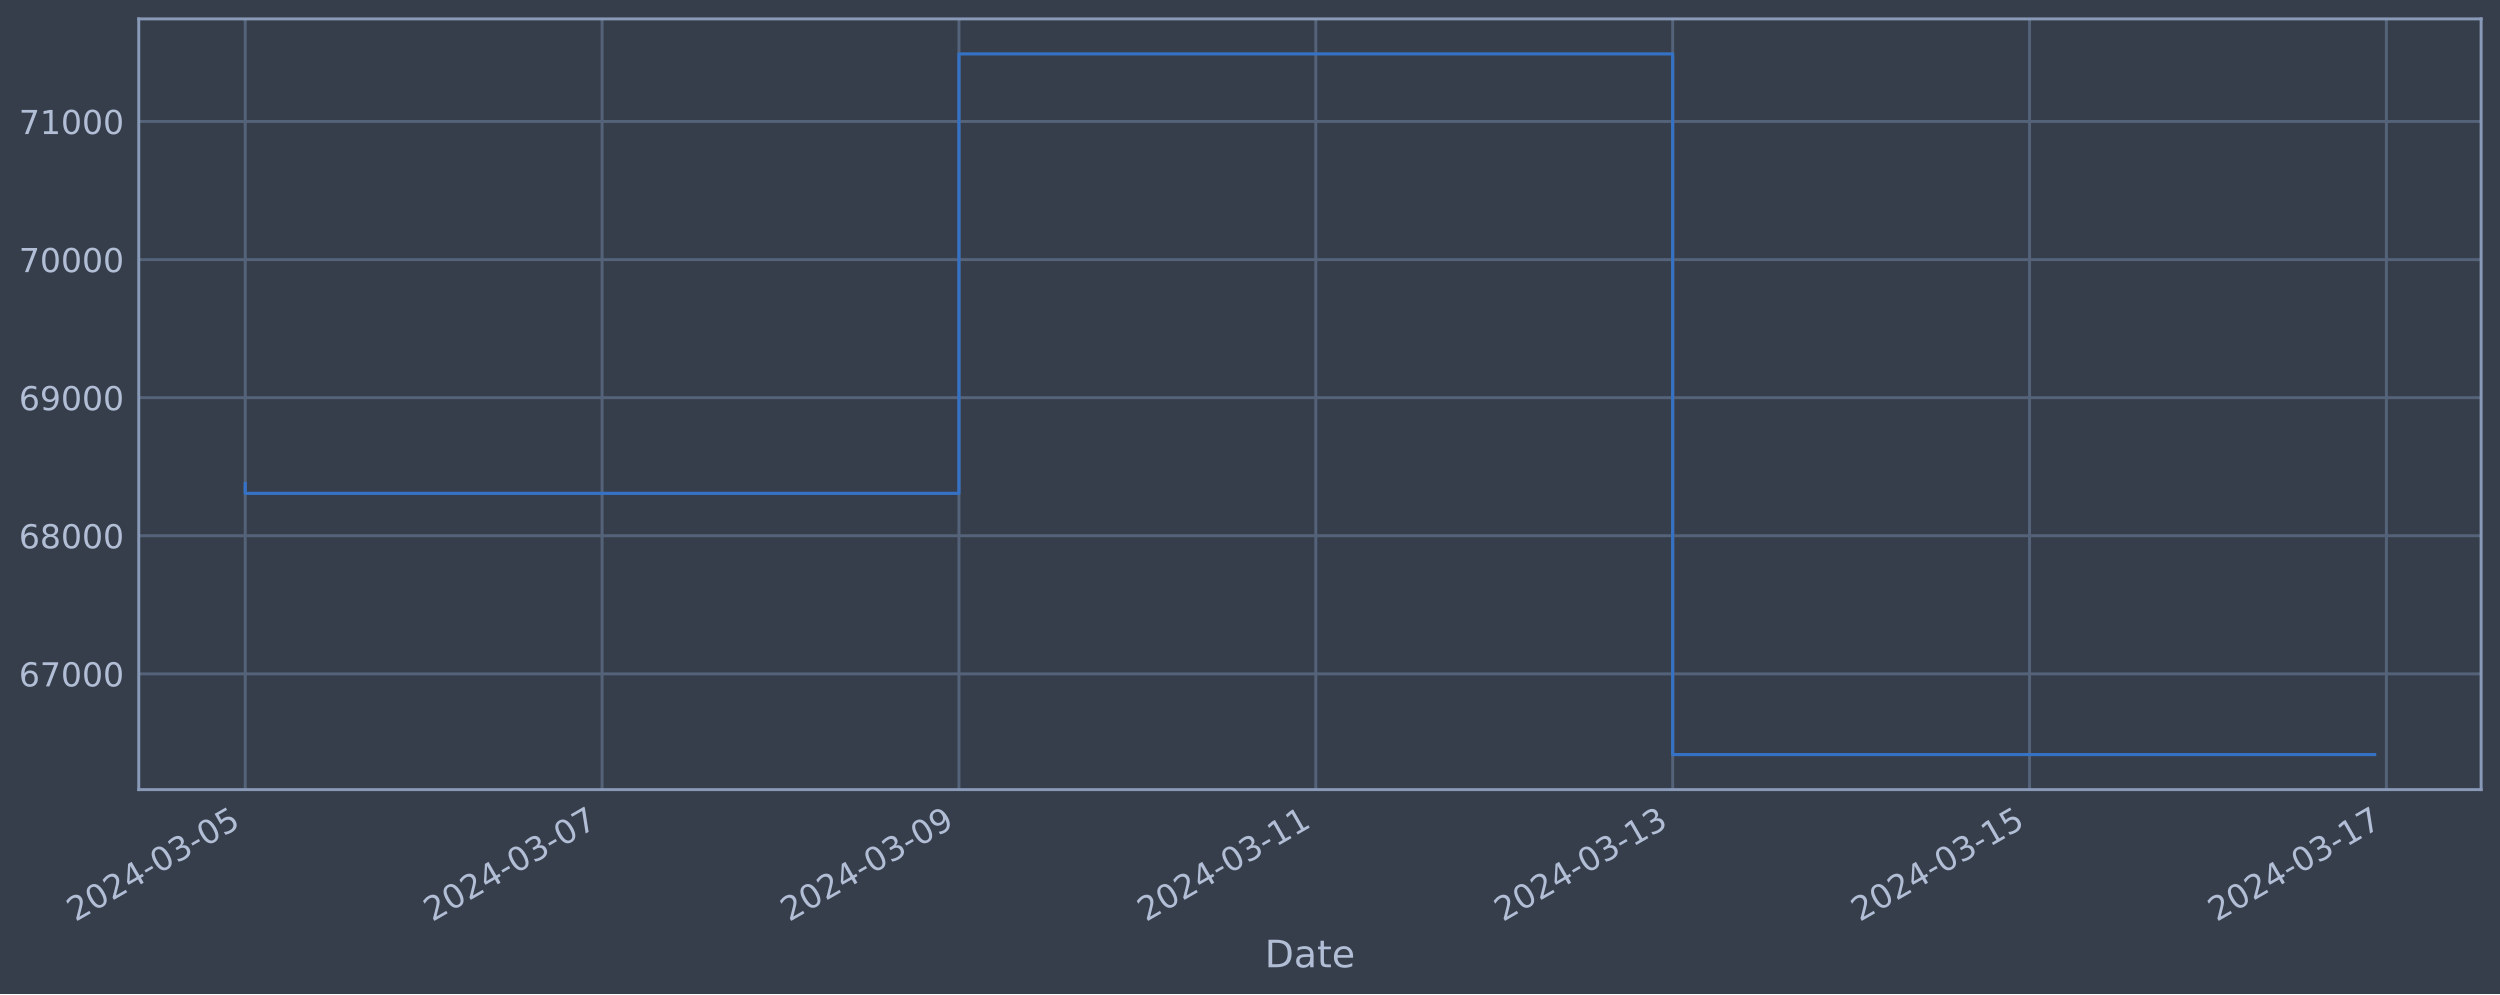
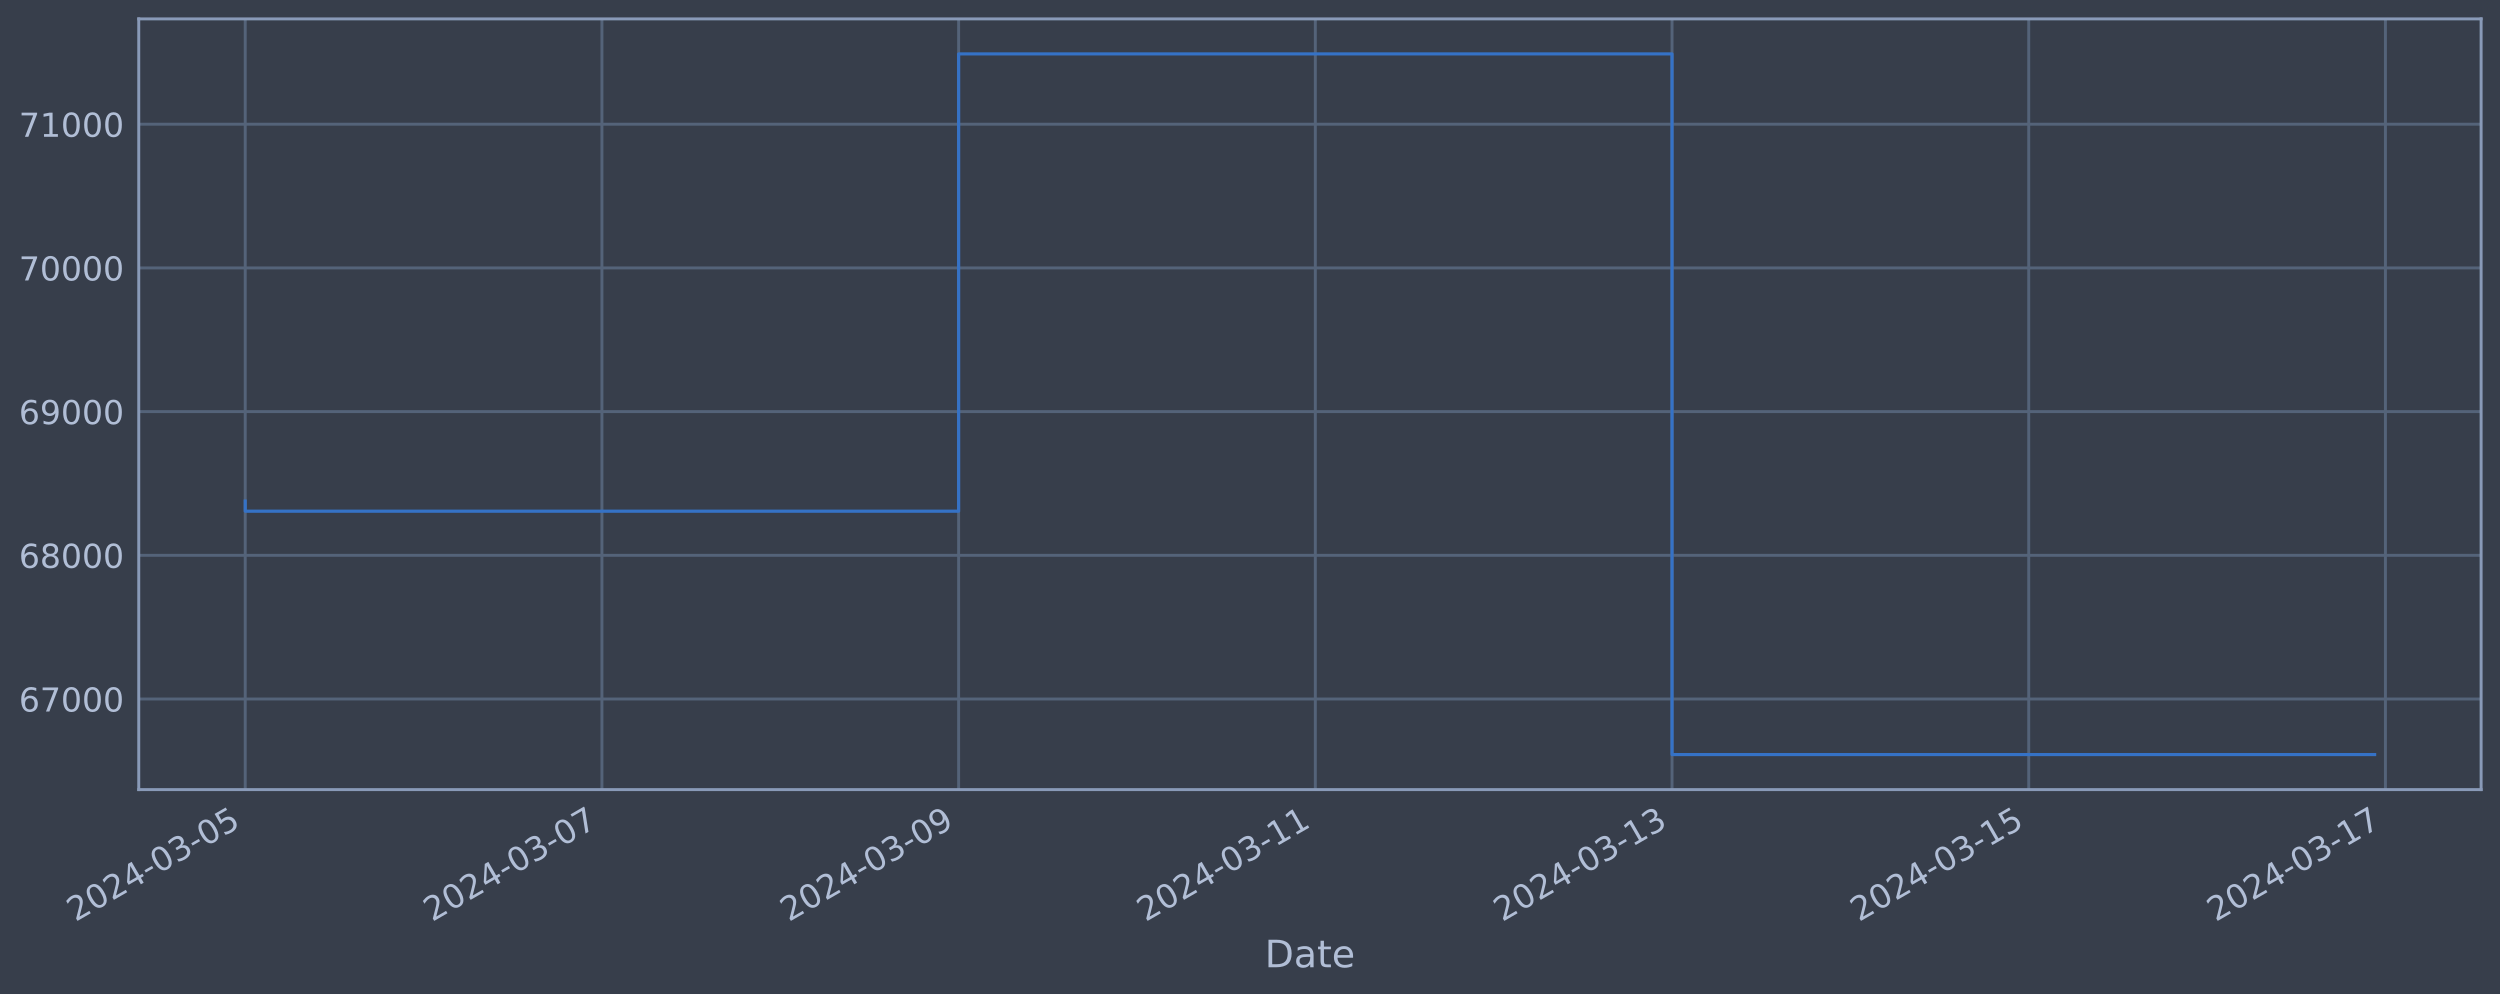
<svg xmlns="http://www.w3.org/2000/svg" xmlns:xlink="http://www.w3.org/1999/xlink" width="952.884pt" height="378.87pt" viewBox="0 0 952.884 378.87" version="1.1">
  <defs>
    <style type="text/css">*{stroke-linejoin: round; stroke-linecap: butt}</style>
  </defs>
  <g id="figure_1">
    <g id="patch_1">
      <path d="M 0 378.87  L 952.884 378.87  L 952.884 0  L 0 0  z " style="fill: #373e4b" />
    </g>
    <g id="axes_1">
      <g id="patch_2">
        <path d="M 52.884 300.96  L 945.684 300.96  L 945.684 7.2  L 52.884 7.2  z " style="fill: #373e4b" />
      </g>
      <g id="matplotlib.axis_1">
        <g id="xtick_1">
          <g id="line2d_1">
-             <path d="M 93.466 300.96  L 93.466 7.2  " clip-path="url(#p7c1aaee4d5)" style="fill: none; stroke: #546379; stroke-width: 1.12; stroke-linecap: square" />
+             <path d="M 93.466 300.96  L 93.466 7.2  " clip-path="url(#pcae14562c5)" style="fill: none; stroke: #546379; stroke-width: 1.12; stroke-linecap: square" />
          </g>
          <g id="line2d_2" />
          <g id="text_1">
            <g style="fill: #b1bed6" transform="translate(28.74006 351.4642) rotate(-30) scale(0.126 -0.126)">
              <defs>
                <path id="DejaVuSans-32" d="M 1228 531  L 3431 531  L 3431 0  L 469 0  L 469 531  Q 828 903 1448 1529  Q 2069 2156 2228 2338  Q 2531 2678 2651 2914  Q 2772 3150 2772 3378  Q 2772 3750 2511 3984  Q 2250 4219 1831 4219  Q 1534 4219 1204 4116  Q 875 4013 500 3803  L 500 4441  Q 881 4594 1212 4672  Q 1544 4750 1819 4750  Q 2544 4750 2975 4387  Q 3406 4025 3406 3419  Q 3406 3131 3298 2873  Q 3191 2616 2906 2266  Q 2828 2175 2409 1742  Q 1991 1309 1228 531  z " transform="scale(0.015625)" />
                <path id="DejaVuSans-30" d="M 2034 4250  Q 1547 4250 1301 3770  Q 1056 3291 1056 2328  Q 1056 1369 1301 889  Q 1547 409 2034 409  Q 2525 409 2770 889  Q 3016 1369 3016 2328  Q 3016 3291 2770 3770  Q 2525 4250 2034 4250  z M 2034 4750  Q 2819 4750 3233 4129  Q 3647 3509 3647 2328  Q 3647 1150 3233 529  Q 2819 -91 2034 -91  Q 1250 -91 836 529  Q 422 1150 422 2328  Q 422 3509 836 4129  Q 1250 4750 2034 4750  z " transform="scale(0.015625)" />
                <path id="DejaVuSans-34" d="M 2419 4116  L 825 1625  L 2419 1625  L 2419 4116  z M 2253 4666  L 3047 4666  L 3047 1625  L 3713 1625  L 3713 1100  L 3047 1100  L 3047 0  L 2419 0  L 2419 1100  L 313 1100  L 313 1709  L 2253 4666  z " transform="scale(0.015625)" />
                <path id="DejaVuSans-2d" d="M 313 2009  L 1997 2009  L 1997 1497  L 313 1497  L 313 2009  z " transform="scale(0.015625)" />
                <path id="DejaVuSans-33" d="M 2597 2516  Q 3050 2419 3304 2112  Q 3559 1806 3559 1356  Q 3559 666 3084 287  Q 2609 -91 1734 -91  Q 1441 -91 1130 -33  Q 819 25 488 141  L 488 750  Q 750 597 1062 519  Q 1375 441 1716 441  Q 2309 441 2620 675  Q 2931 909 2931 1356  Q 2931 1769 2642 2001  Q 2353 2234 1838 2234  L 1294 2234  L 1294 2753  L 1863 2753  Q 2328 2753 2575 2939  Q 2822 3125 2822 3475  Q 2822 3834 2567 4026  Q 2313 4219 1838 4219  Q 1578 4219 1281 4162  Q 984 4106 628 3988  L 628 4550  Q 988 4650 1302 4700  Q 1616 4750 1894 4750  Q 2613 4750 3031 4423  Q 3450 4097 3450 3541  Q 3450 3153 3228 2886  Q 3006 2619 2597 2516  z " transform="scale(0.015625)" />
                <path id="DejaVuSans-35" d="M 691 4666  L 3169 4666  L 3169 4134  L 1269 4134  L 1269 2991  Q 1406 3038 1543 3061  Q 1681 3084 1819 3084  Q 2600 3084 3056 2656  Q 3513 2228 3513 1497  Q 3513 744 3044 326  Q 2575 -91 1722 -91  Q 1428 -91 1123 -41  Q 819 9 494 109  L 494 744  Q 775 591 1075 516  Q 1375 441 1709 441  Q 2250 441 2565 725  Q 2881 1009 2881 1497  Q 2881 1984 2565 2268  Q 2250 2553 1709 2553  Q 1456 2553 1204 2497  Q 953 2441 691 2322  L 691 4666  z " transform="scale(0.015625)" />
              </defs>
              <use xlink:href="#DejaVuSans-32" />
              <use xlink:href="#DejaVuSans-30" x="63.623" />
              <use xlink:href="#DejaVuSans-32" x="127.246" />
              <use xlink:href="#DejaVuSans-34" x="190.869" />
              <use xlink:href="#DejaVuSans-2d" x="254.492" />
              <use xlink:href="#DejaVuSans-30" x="290.576" />
              <use xlink:href="#DejaVuSans-33" x="354.199" />
              <use xlink:href="#DejaVuSans-2d" x="417.822" />
              <use xlink:href="#DejaVuSans-30" x="453.906" />
              <use xlink:href="#DejaVuSans-35" x="517.529" />
            </g>
          </g>
        </g>
        <g id="xtick_2">
          <g id="line2d_3">
-             <path d="M 229.486 300.96  L 229.486 7.2  " clip-path="url(#p7c1aaee4d5)" style="fill: none; stroke: #546379; stroke-width: 1.12; stroke-linecap: square" />
+             <path d="M 229.424 300.96  L 229.424 7.2  " clip-path="url(#pcae14562c5)" style="fill: none; stroke: #546379; stroke-width: 1.12; stroke-linecap: square" />
          </g>
          <g id="line2d_4" />
          <g id="text_2">
-             <g style="fill: #b1bed6" transform="translate(164.7607 351.4642) rotate(-30) scale(0.126 -0.126)">
+             <g style="fill: #b1bed6" transform="translate(164.6982 351.4642) rotate(-30) scale(0.126 -0.126)">
              <defs>
                <path id="DejaVuSans-37" d="M 525 4666  L 3525 4666  L 3525 4397  L 1831 0  L 1172 0  L 2766 4134  L 525 4134  L 525 4666  z " transform="scale(0.015625)" />
              </defs>
              <use xlink:href="#DejaVuSans-32" />
              <use xlink:href="#DejaVuSans-30" x="63.623" />
              <use xlink:href="#DejaVuSans-32" x="127.246" />
              <use xlink:href="#DejaVuSans-34" x="190.869" />
              <use xlink:href="#DejaVuSans-2d" x="254.492" />
              <use xlink:href="#DejaVuSans-30" x="290.576" />
              <use xlink:href="#DejaVuSans-33" x="354.199" />
              <use xlink:href="#DejaVuSans-2d" x="417.822" />
              <use xlink:href="#DejaVuSans-30" x="453.906" />
              <use xlink:href="#DejaVuSans-37" x="517.529" />
            </g>
          </g>
        </g>
        <g id="xtick_3">
          <g id="line2d_5">
-             <path d="M 365.507 300.96  L 365.507 7.2  " clip-path="url(#p7c1aaee4d5)" style="fill: none; stroke: #546379; stroke-width: 1.12; stroke-linecap: square" />
+             <path d="M 365.382 300.96  L 365.382 7.2  " clip-path="url(#pcae14562c5)" style="fill: none; stroke: #546379; stroke-width: 1.12; stroke-linecap: square" />
          </g>
          <g id="line2d_6" />
          <g id="text_3">
-             <g style="fill: #b1bed6" transform="translate(300.7814 351.4642) rotate(-30) scale(0.126 -0.126)">
+             <g style="fill: #b1bed6" transform="translate(300.6564 351.4642) rotate(-30) scale(0.126 -0.126)">
              <defs>
                <path id="DejaVuSans-39" d="M 703 97  L 703 672  Q 941 559 1184 500  Q 1428 441 1663 441  Q 2288 441 2617 861  Q 2947 1281 2994 2138  Q 2813 1869 2534 1725  Q 2256 1581 1919 1581  Q 1219 1581 811 2004  Q 403 2428 403 3163  Q 403 3881 828 4315  Q 1253 4750 1959 4750  Q 2769 4750 3195 4129  Q 3622 3509 3622 2328  Q 3622 1225 3098 567  Q 2575 -91 1691 -91  Q 1453 -91 1209 -44  Q 966 3 703 97  z M 1959 2075  Q 2384 2075 2632 2365  Q 2881 2656 2881 3163  Q 2881 3666 2632 3958  Q 2384 4250 1959 4250  Q 1534 4250 1286 3958  Q 1038 3666 1038 3163  Q 1038 2656 1286 2365  Q 1534 2075 1959 2075  z " transform="scale(0.015625)" />
              </defs>
              <use xlink:href="#DejaVuSans-32" />
              <use xlink:href="#DejaVuSans-30" x="63.623" />
              <use xlink:href="#DejaVuSans-32" x="127.246" />
              <use xlink:href="#DejaVuSans-34" x="190.869" />
              <use xlink:href="#DejaVuSans-2d" x="254.492" />
              <use xlink:href="#DejaVuSans-30" x="290.576" />
              <use xlink:href="#DejaVuSans-33" x="354.199" />
              <use xlink:href="#DejaVuSans-2d" x="417.822" />
              <use xlink:href="#DejaVuSans-30" x="453.906" />
              <use xlink:href="#DejaVuSans-39" x="517.529" />
            </g>
          </g>
        </g>
        <g id="xtick_4">
          <g id="line2d_7">
-             <path d="M 501.528 300.96  L 501.528 7.2  " clip-path="url(#p7c1aaee4d5)" style="fill: none; stroke: #546379; stroke-width: 1.12; stroke-linecap: square" />
+             <path d="M 501.34 300.96  L 501.34 7.2  " clip-path="url(#pcae14562c5)" style="fill: none; stroke: #546379; stroke-width: 1.12; stroke-linecap: square" />
          </g>
          <g id="line2d_8" />
          <g id="text_4">
-             <g style="fill: #b1bed6" transform="translate(436.802 351.4642) rotate(-30) scale(0.126 -0.126)">
+             <g style="fill: #b1bed6" transform="translate(436.6145 351.4642) rotate(-30) scale(0.126 -0.126)">
              <defs>
                <path id="DejaVuSans-31" d="M 794 531  L 1825 531  L 1825 4091  L 703 3866  L 703 4441  L 1819 4666  L 2450 4666  L 2450 531  L 3481 531  L 3481 0  L 794 0  L 794 531  z " transform="scale(0.015625)" />
              </defs>
              <use xlink:href="#DejaVuSans-32" />
              <use xlink:href="#DejaVuSans-30" x="63.623" />
              <use xlink:href="#DejaVuSans-32" x="127.246" />
              <use xlink:href="#DejaVuSans-34" x="190.869" />
              <use xlink:href="#DejaVuSans-2d" x="254.492" />
              <use xlink:href="#DejaVuSans-30" x="290.576" />
              <use xlink:href="#DejaVuSans-33" x="354.199" />
              <use xlink:href="#DejaVuSans-2d" x="417.822" />
              <use xlink:href="#DejaVuSans-31" x="453.906" />
              <use xlink:href="#DejaVuSans-31" x="517.529" />
            </g>
          </g>
        </g>
        <g id="xtick_5">
          <g id="line2d_9">
-             <path d="M 637.548 300.96  L 637.548 7.2  " clip-path="url(#p7c1aaee4d5)" style="fill: none; stroke: #546379; stroke-width: 1.12; stroke-linecap: square" />
+             <path d="M 637.298 300.96  L 637.298 7.2  " clip-path="url(#pcae14562c5)" style="fill: none; stroke: #546379; stroke-width: 1.12; stroke-linecap: square" />
          </g>
          <g id="line2d_10" />
          <g id="text_5">
-             <g style="fill: #b1bed6" transform="translate(572.8227 351.4642) rotate(-30) scale(0.126 -0.126)">
+             <g style="fill: #b1bed6" transform="translate(572.5727 351.4642) rotate(-30) scale(0.126 -0.126)">
              <use xlink:href="#DejaVuSans-32" />
              <use xlink:href="#DejaVuSans-30" x="63.623" />
              <use xlink:href="#DejaVuSans-32" x="127.246" />
              <use xlink:href="#DejaVuSans-34" x="190.869" />
              <use xlink:href="#DejaVuSans-2d" x="254.492" />
              <use xlink:href="#DejaVuSans-30" x="290.576" />
              <use xlink:href="#DejaVuSans-33" x="354.199" />
              <use xlink:href="#DejaVuSans-2d" x="417.822" />
              <use xlink:href="#DejaVuSans-31" x="453.906" />
              <use xlink:href="#DejaVuSans-33" x="517.529" />
            </g>
          </g>
        </g>
        <g id="xtick_6">
          <g id="line2d_11">
-             <path d="M 773.569 300.96  L 773.569 7.2  " clip-path="url(#p7c1aaee4d5)" style="fill: none; stroke: #546379; stroke-width: 1.12; stroke-linecap: square" />
+             <path d="M 773.256 300.96  L 773.256 7.2  " clip-path="url(#pcae14562c5)" style="fill: none; stroke: #546379; stroke-width: 1.12; stroke-linecap: square" />
          </g>
          <g id="line2d_12" />
          <g id="text_6">
-             <g style="fill: #b1bed6" transform="translate(708.8433 351.4642) rotate(-30) scale(0.126 -0.126)">
+             <g style="fill: #b1bed6" transform="translate(708.5308 351.4642) rotate(-30) scale(0.126 -0.126)">
              <use xlink:href="#DejaVuSans-32" />
              <use xlink:href="#DejaVuSans-30" x="63.623" />
              <use xlink:href="#DejaVuSans-32" x="127.246" />
              <use xlink:href="#DejaVuSans-34" x="190.869" />
              <use xlink:href="#DejaVuSans-2d" x="254.492" />
              <use xlink:href="#DejaVuSans-30" x="290.576" />
              <use xlink:href="#DejaVuSans-33" x="354.199" />
              <use xlink:href="#DejaVuSans-2d" x="417.822" />
              <use xlink:href="#DejaVuSans-31" x="453.906" />
              <use xlink:href="#DejaVuSans-35" x="517.529" />
            </g>
          </g>
        </g>
        <g id="xtick_7">
          <g id="line2d_13">
-             <path d="M 909.59 300.96  L 909.59 7.2  " clip-path="url(#p7c1aaee4d5)" style="fill: none; stroke: #546379; stroke-width: 1.12; stroke-linecap: square" />
+             <path d="M 909.215 300.96  L 909.215 7.2  " clip-path="url(#pcae14562c5)" style="fill: none; stroke: #546379; stroke-width: 1.12; stroke-linecap: square" />
          </g>
          <g id="line2d_14" />
          <g id="text_7">
-             <g style="fill: #b1bed6" transform="translate(844.864 351.4642) rotate(-30) scale(0.126 -0.126)">
+             <g style="fill: #b1bed6" transform="translate(844.489 351.4642) rotate(-30) scale(0.126 -0.126)">
              <use xlink:href="#DejaVuSans-32" />
              <use xlink:href="#DejaVuSans-30" x="63.623" />
              <use xlink:href="#DejaVuSans-32" x="127.246" />
              <use xlink:href="#DejaVuSans-34" x="190.869" />
              <use xlink:href="#DejaVuSans-2d" x="254.492" />
              <use xlink:href="#DejaVuSans-30" x="290.576" />
              <use xlink:href="#DejaVuSans-33" x="354.199" />
              <use xlink:href="#DejaVuSans-2d" x="417.822" />
              <use xlink:href="#DejaVuSans-31" x="453.906" />
              <use xlink:href="#DejaVuSans-37" x="517.529" />
            </g>
          </g>
        </g>
        <g id="text_8">
          <g style="fill: #b1bed6" transform="translate(482.0746 368.6753) scale(0.144 -0.144)">
            <defs>
              <path id="DejaVuSans-44" d="M 1259 4147  L 1259 519  L 2022 519  Q 2988 519 3436 956  Q 3884 1394 3884 2338  Q 3884 3275 3436 3711  Q 2988 4147 2022 4147  L 1259 4147  z M 628 4666  L 1925 4666  Q 3281 4666 3915 4102  Q 4550 3538 4550 2338  Q 4550 1131 3912 565  Q 3275 0 1925 0  L 628 0  L 628 4666  z " transform="scale(0.015625)" />
              <path id="DejaVuSans-61" d="M 2194 1759  Q 1497 1759 1228 1600  Q 959 1441 959 1056  Q 959 750 1161 570  Q 1363 391 1709 391  Q 2188 391 2477 730  Q 2766 1069 2766 1631  L 2766 1759  L 2194 1759  z M 3341 1997  L 3341 0  L 2766 0  L 2766 531  Q 2569 213 2275 61  Q 1981 -91 1556 -91  Q 1019 -91 701 211  Q 384 513 384 1019  Q 384 1609 779 1909  Q 1175 2209 1959 2209  L 2766 2209  L 2766 2266  Q 2766 2663 2505 2880  Q 2244 3097 1772 3097  Q 1472 3097 1187 3025  Q 903 2953 641 2809  L 641 3341  Q 956 3463 1253 3523  Q 1550 3584 1831 3584  Q 2591 3584 2966 3190  Q 3341 2797 3341 1997  z " transform="scale(0.015625)" />
              <path id="DejaVuSans-74" d="M 1172 4494  L 1172 3500  L 2356 3500  L 2356 3053  L 1172 3053  L 1172 1153  Q 1172 725 1289 603  Q 1406 481 1766 481  L 2356 481  L 2356 0  L 1766 0  Q 1100 0 847 248  Q 594 497 594 1153  L 594 3053  L 172 3053  L 172 3500  L 594 3500  L 594 4494  L 1172 4494  z " transform="scale(0.015625)" />
              <path id="DejaVuSans-65" d="M 3597 1894  L 3597 1613  L 953 1613  Q 991 1019 1311 708  Q 1631 397 2203 397  Q 2534 397 2845 478  Q 3156 559 3463 722  L 3463 178  Q 3153 47 2828 -22  Q 2503 -91 2169 -91  Q 1331 -91 842 396  Q 353 884 353 1716  Q 353 2575 817 3079  Q 1281 3584 2069 3584  Q 2775 3584 3186 3129  Q 3597 2675 3597 1894  z M 3022 2063  Q 3016 2534 2758 2815  Q 2500 3097 2075 3097  Q 1594 3097 1305 2825  Q 1016 2553 972 2059  L 3022 2063  z " transform="scale(0.015625)" />
            </defs>
            <use xlink:href="#DejaVuSans-44" />
            <use xlink:href="#DejaVuSans-61" x="77.002" />
            <use xlink:href="#DejaVuSans-74" x="138.281" />
            <use xlink:href="#DejaVuSans-65" x="177.49" />
          </g>
        </g>
      </g>
      <g id="matplotlib.axis_2">
        <g id="ytick_1">
          <g id="line2d_15">
-             <path d="M 52.884 256.836  L 945.684 256.836  " clip-path="url(#p7c1aaee4d5)" style="fill: none; stroke: #546379; stroke-width: 1.12; stroke-linecap: square" />
+             <path d="M 52.884 266.425  L 945.684 266.425  " clip-path="url(#pcae14562c5)" style="fill: none; stroke: #546379; stroke-width: 1.12; stroke-linecap: square" />
          </g>
          <g id="line2d_16" />
          <g id="text_9">
-             <g style="fill: #b1bed6" transform="translate(7.2 261.6231) scale(0.126 -0.126)">
+             <g style="fill: #b1bed6" transform="translate(7.2 271.2122) scale(0.126 -0.126)">
              <defs>
                <path id="DejaVuSans-36" d="M 2113 2584  Q 1688 2584 1439 2293  Q 1191 2003 1191 1497  Q 1191 994 1439 701  Q 1688 409 2113 409  Q 2538 409 2786 701  Q 3034 994 3034 1497  Q 3034 2003 2786 2293  Q 2538 2584 2113 2584  z M 3366 4563  L 3366 3988  Q 3128 4100 2886 4159  Q 2644 4219 2406 4219  Q 1781 4219 1451 3797  Q 1122 3375 1075 2522  Q 1259 2794 1537 2939  Q 1816 3084 2150 3084  Q 2853 3084 3261 2657  Q 3669 2231 3669 1497  Q 3669 778 3244 343  Q 2819 -91 2113 -91  Q 1303 -91 875 529  Q 447 1150 447 2328  Q 447 3434 972 4092  Q 1497 4750 2381 4750  Q 2619 4750 2861 4703  Q 3103 4656 3366 4563  z " transform="scale(0.015625)" />
              </defs>
              <use xlink:href="#DejaVuSans-36" />
              <use xlink:href="#DejaVuSans-37" x="63.623" />
              <use xlink:href="#DejaVuSans-30" x="127.246" />
              <use xlink:href="#DejaVuSans-30" x="190.869" />
              <use xlink:href="#DejaVuSans-30" x="254.492" />
            </g>
          </g>
        </g>
        <g id="ytick_2">
          <g id="line2d_17">
-             <path d="M 52.884 204.203  L 945.684 204.203  " clip-path="url(#p7c1aaee4d5)" style="fill: none; stroke: #546379; stroke-width: 1.12; stroke-linecap: square" />
+             <path d="M 52.884 211.656  L 945.684 211.656  " clip-path="url(#pcae14562c5)" style="fill: none; stroke: #546379; stroke-width: 1.12; stroke-linecap: square" />
          </g>
          <g id="line2d_18" />
          <g id="text_10">
-             <g style="fill: #b1bed6" transform="translate(7.2 208.9896) scale(0.126 -0.126)">
+             <g style="fill: #b1bed6" transform="translate(7.2 216.4427) scale(0.126 -0.126)">
              <defs>
                <path id="DejaVuSans-38" d="M 2034 2216  Q 1584 2216 1326 1975  Q 1069 1734 1069 1313  Q 1069 891 1326 650  Q 1584 409 2034 409  Q 2484 409 2743 651  Q 3003 894 3003 1313  Q 3003 1734 2745 1975  Q 2488 2216 2034 2216  z M 1403 2484  Q 997 2584 770 2862  Q 544 3141 544 3541  Q 544 4100 942 4425  Q 1341 4750 2034 4750  Q 2731 4750 3128 4425  Q 3525 4100 3525 3541  Q 3525 3141 3298 2862  Q 3072 2584 2669 2484  Q 3125 2378 3379 2068  Q 3634 1759 3634 1313  Q 3634 634 3220 271  Q 2806 -91 2034 -91  Q 1263 -91 848 271  Q 434 634 434 1313  Q 434 1759 690 2068  Q 947 2378 1403 2484  z M 1172 3481  Q 1172 3119 1398 2916  Q 1625 2713 2034 2713  Q 2441 2713 2670 2916  Q 2900 3119 2900 3481  Q 2900 3844 2670 4047  Q 2441 4250 2034 4250  Q 1625 4250 1398 4047  Q 1172 3844 1172 3481  z " transform="scale(0.015625)" />
              </defs>
              <use xlink:href="#DejaVuSans-36" />
              <use xlink:href="#DejaVuSans-38" x="63.623" />
              <use xlink:href="#DejaVuSans-30" x="127.246" />
              <use xlink:href="#DejaVuSans-30" x="190.869" />
              <use xlink:href="#DejaVuSans-30" x="254.492" />
            </g>
          </g>
        </g>
        <g id="ytick_3">
          <g id="line2d_19">
-             <path d="M 52.884 151.569  L 945.684 151.569  " clip-path="url(#p7c1aaee4d5)" style="fill: none; stroke: #546379; stroke-width: 1.12; stroke-linecap: square" />
+             <path d="M 52.884 156.886  L 945.684 156.886  " clip-path="url(#pcae14562c5)" style="fill: none; stroke: #546379; stroke-width: 1.12; stroke-linecap: square" />
          </g>
          <g id="line2d_20" />
          <g id="text_11">
-             <g style="fill: #b1bed6" transform="translate(7.2 156.3561) scale(0.126 -0.126)">
+             <g style="fill: #b1bed6" transform="translate(7.2 161.6732) scale(0.126 -0.126)">
              <use xlink:href="#DejaVuSans-36" />
              <use xlink:href="#DejaVuSans-39" x="63.623" />
              <use xlink:href="#DejaVuSans-30" x="127.246" />
              <use xlink:href="#DejaVuSans-30" x="190.869" />
              <use xlink:href="#DejaVuSans-30" x="254.492" />
            </g>
          </g>
        </g>
        <g id="ytick_4">
          <g id="line2d_21">
-             <path d="M 52.884 98.936  L 945.684 98.936  " clip-path="url(#p7c1aaee4d5)" style="fill: none; stroke: #546379; stroke-width: 1.12; stroke-linecap: square" />
+             <path d="M 52.884 102.117  L 945.684 102.117  " clip-path="url(#pcae14562c5)" style="fill: none; stroke: #546379; stroke-width: 1.12; stroke-linecap: square" />
          </g>
          <g id="line2d_22" />
          <g id="text_12">
-             <g style="fill: #b1bed6" transform="translate(7.2 103.7226) scale(0.126 -0.126)">
+             <g style="fill: #b1bed6" transform="translate(7.2 106.9036) scale(0.126 -0.126)">
              <use xlink:href="#DejaVuSans-37" />
              <use xlink:href="#DejaVuSans-30" x="63.623" />
              <use xlink:href="#DejaVuSans-30" x="127.246" />
              <use xlink:href="#DejaVuSans-30" x="190.869" />
              <use xlink:href="#DejaVuSans-30" x="254.492" />
            </g>
          </g>
        </g>
        <g id="ytick_5">
          <g id="line2d_23">
-             <path d="M 52.884 46.302  L 945.684 46.302  " clip-path="url(#p7c1aaee4d5)" style="fill: none; stroke: #546379; stroke-width: 1.12; stroke-linecap: square" />
+             <path d="M 52.884 47.347  L 945.684 47.347  " clip-path="url(#pcae14562c5)" style="fill: none; stroke: #546379; stroke-width: 1.12; stroke-linecap: square" />
          </g>
          <g id="line2d_24" />
          <g id="text_13">
-             <g style="fill: #b1bed6" transform="translate(7.2 51.08911) scale(0.126 -0.126)">
+             <g style="fill: #b1bed6" transform="translate(7.2 52.13409) scale(0.126 -0.126)">
              <use xlink:href="#DejaVuSans-37" />
              <use xlink:href="#DejaVuSans-31" x="63.623" />
              <use xlink:href="#DejaVuSans-30" x="127.246" />
              <use xlink:href="#DejaVuSans-30" x="190.869" />
              <use xlink:href="#DejaVuSans-30" x="254.492" />
            </g>
          </g>
        </g>
      </g>
      <g id="line2d_25">
-         <path d="M 93.466 184.325  L 93.466 188.049  L 365.507 188.049  L 365.507 20.553  L 637.548 20.553  L 637.548 287.607  L 905.102 287.607  " clip-path="url(#p7c1aaee4d5)" style="fill: none; stroke: #3572c6; stroke-width: 1.2; stroke-linecap: square" />
+         <path d="M 93.466 190.971  L 93.466 194.847  L 365.382 194.847  L 365.382 20.553  L 637.298 20.553  L 637.298 287.607  L 905.102 287.607  " clip-path="url(#pcae14562c5)" style="fill: none; stroke: #3572c6; stroke-width: 1.2; stroke-linecap: square" />
      </g>
      <g id="patch_3">
        <path d="M 52.884 300.96  L 52.884 7.2  " style="fill: none; stroke: #899ab8; stroke-width: 1.12; stroke-linejoin: miter; stroke-linecap: square" />
      </g>
      <g id="patch_4">
        <path d="M 945.684 300.96  L 945.684 7.2  " style="fill: none; stroke: #899ab8; stroke-width: 1.12; stroke-linejoin: miter; stroke-linecap: square" />
      </g>
      <g id="patch_5">
        <path d="M 52.884 300.96  L 945.684 300.96  " style="fill: none; stroke: #899ab8; stroke-width: 1.12; stroke-linejoin: miter; stroke-linecap: square" />
      </g>
      <g id="patch_6">
        <path d="M 52.884 7.2  L 945.684 7.2  " style="fill: none; stroke: #899ab8; stroke-width: 1.12; stroke-linejoin: miter; stroke-linecap: square" />
      </g>
    </g>
  </g>
  <defs>
-     <clipPath id="p7c1aaee4d5">
+     <clipPath id="pcae14562c5">
      <rect x="52.884" y="7.2" width="892.8" height="293.76" />
    </clipPath>
  </defs>
</svg>
